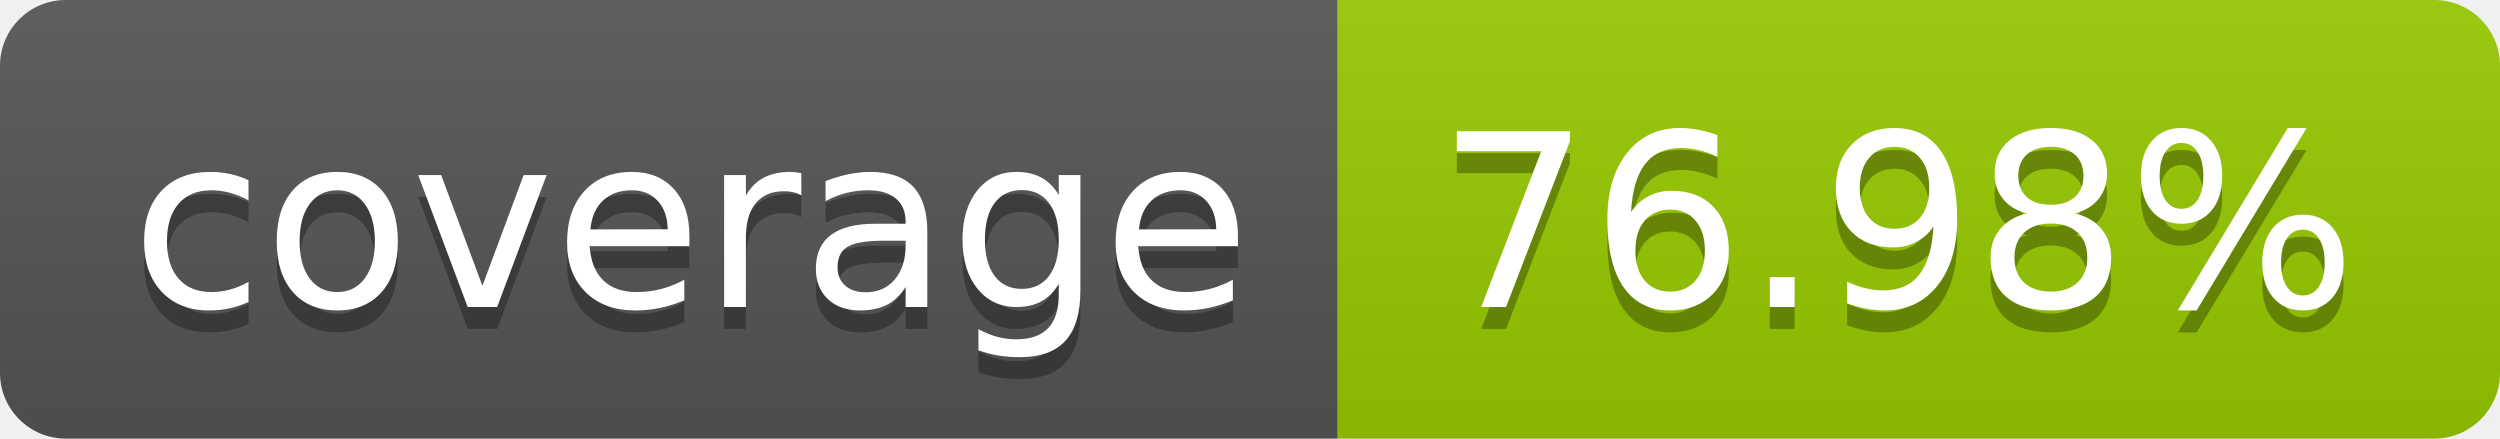
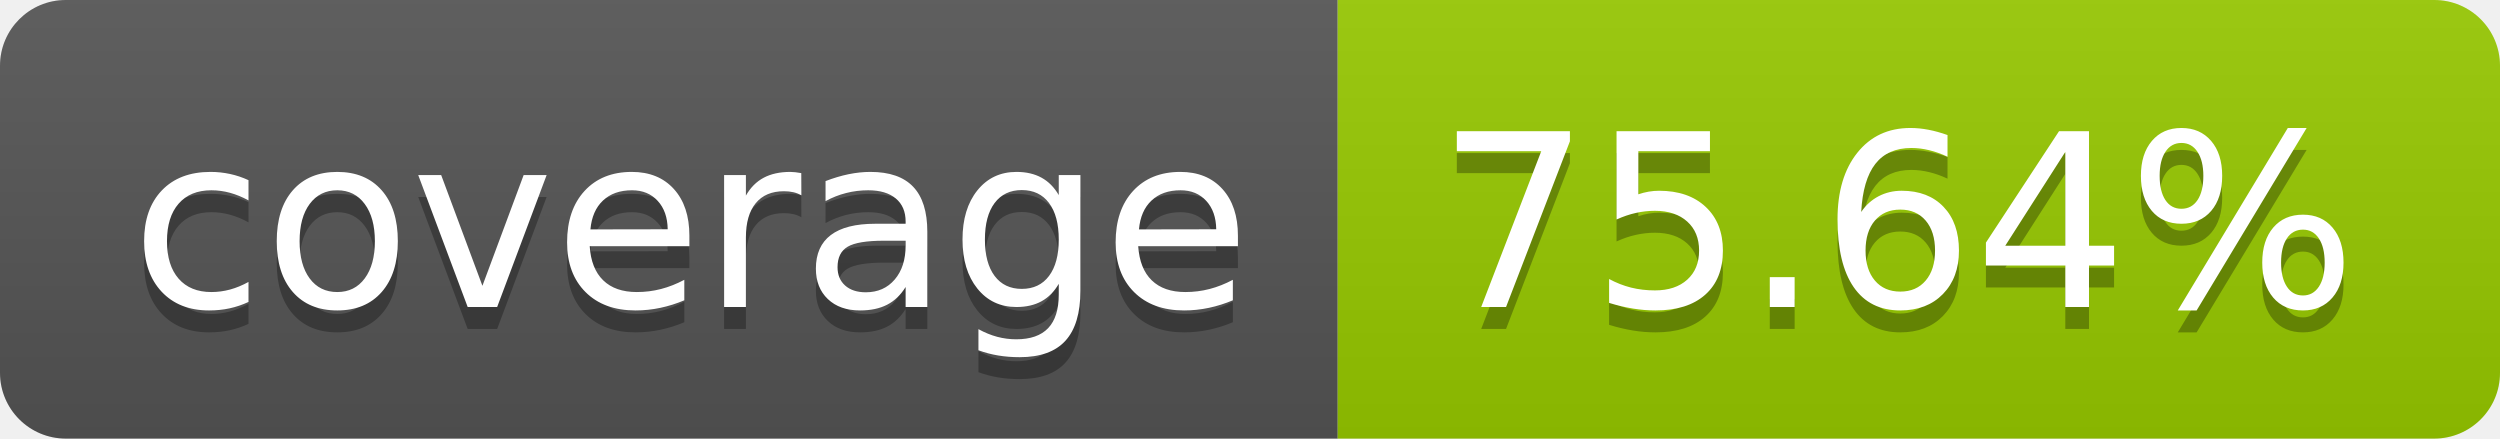
- <svg xmlns="http://www.w3.org/2000/svg" width="114" height="20" role="img" aria-label="coverage: 76.98%">
+ <svg xmlns="http://www.w3.org/2000/svg" width="114" height="20" role="img" aria-label="coverage: 75.64%">
  <linearGradient id="s" x2="0" y2="100%">
    <stop offset="0" stop-color="#bbb" stop-opacity=".1" />
    <stop offset="1" stop-opacity=".1" />
  </linearGradient>
  <clipPath id="r">
    <rect width="114" height="20" rx="3" fill="#fff" />
  </clipPath>
  <g clip-path="url(#r)">
    <rect width="61" height="20" fill="#555" />
    <rect x="61" width="53" height="20" fill="#97ca00" />
    <rect width="114" height="20" fill="url(#s)" />
  </g>
  <g fill="#fff" text-anchor="middle" font-family="Verdana,Geneva,DejaVu Sans,sans-serif" text-rendering="geometricPrecision" font-size="110">
    <text aria-hidden="true" x="315" y="150" fill="#010101" fill-opacity=".3" transform="scale(.1)" textLength="510">coverage</text>
    <text x="315" y="140" transform="scale(.1)" fill="#fff" textLength="510">coverage</text>
-     <text aria-hidden="true" x="865" y="150" fill="#010101" fill-opacity=".3" transform="scale(.1)" textLength="430">76.98%</text>
-     <text x="865" y="140" transform="scale(.1)" fill="#fff" textLength="430">76.98%</text>
+     <text aria-hidden="true" x="865" y="150" fill="#010101" fill-opacity=".3" transform="scale(.1)" textLength="430">75.64%</text>
+     <text x="865" y="140" transform="scale(.1)" fill="#fff" textLength="430">75.64%</text>
  </g>
</svg>
